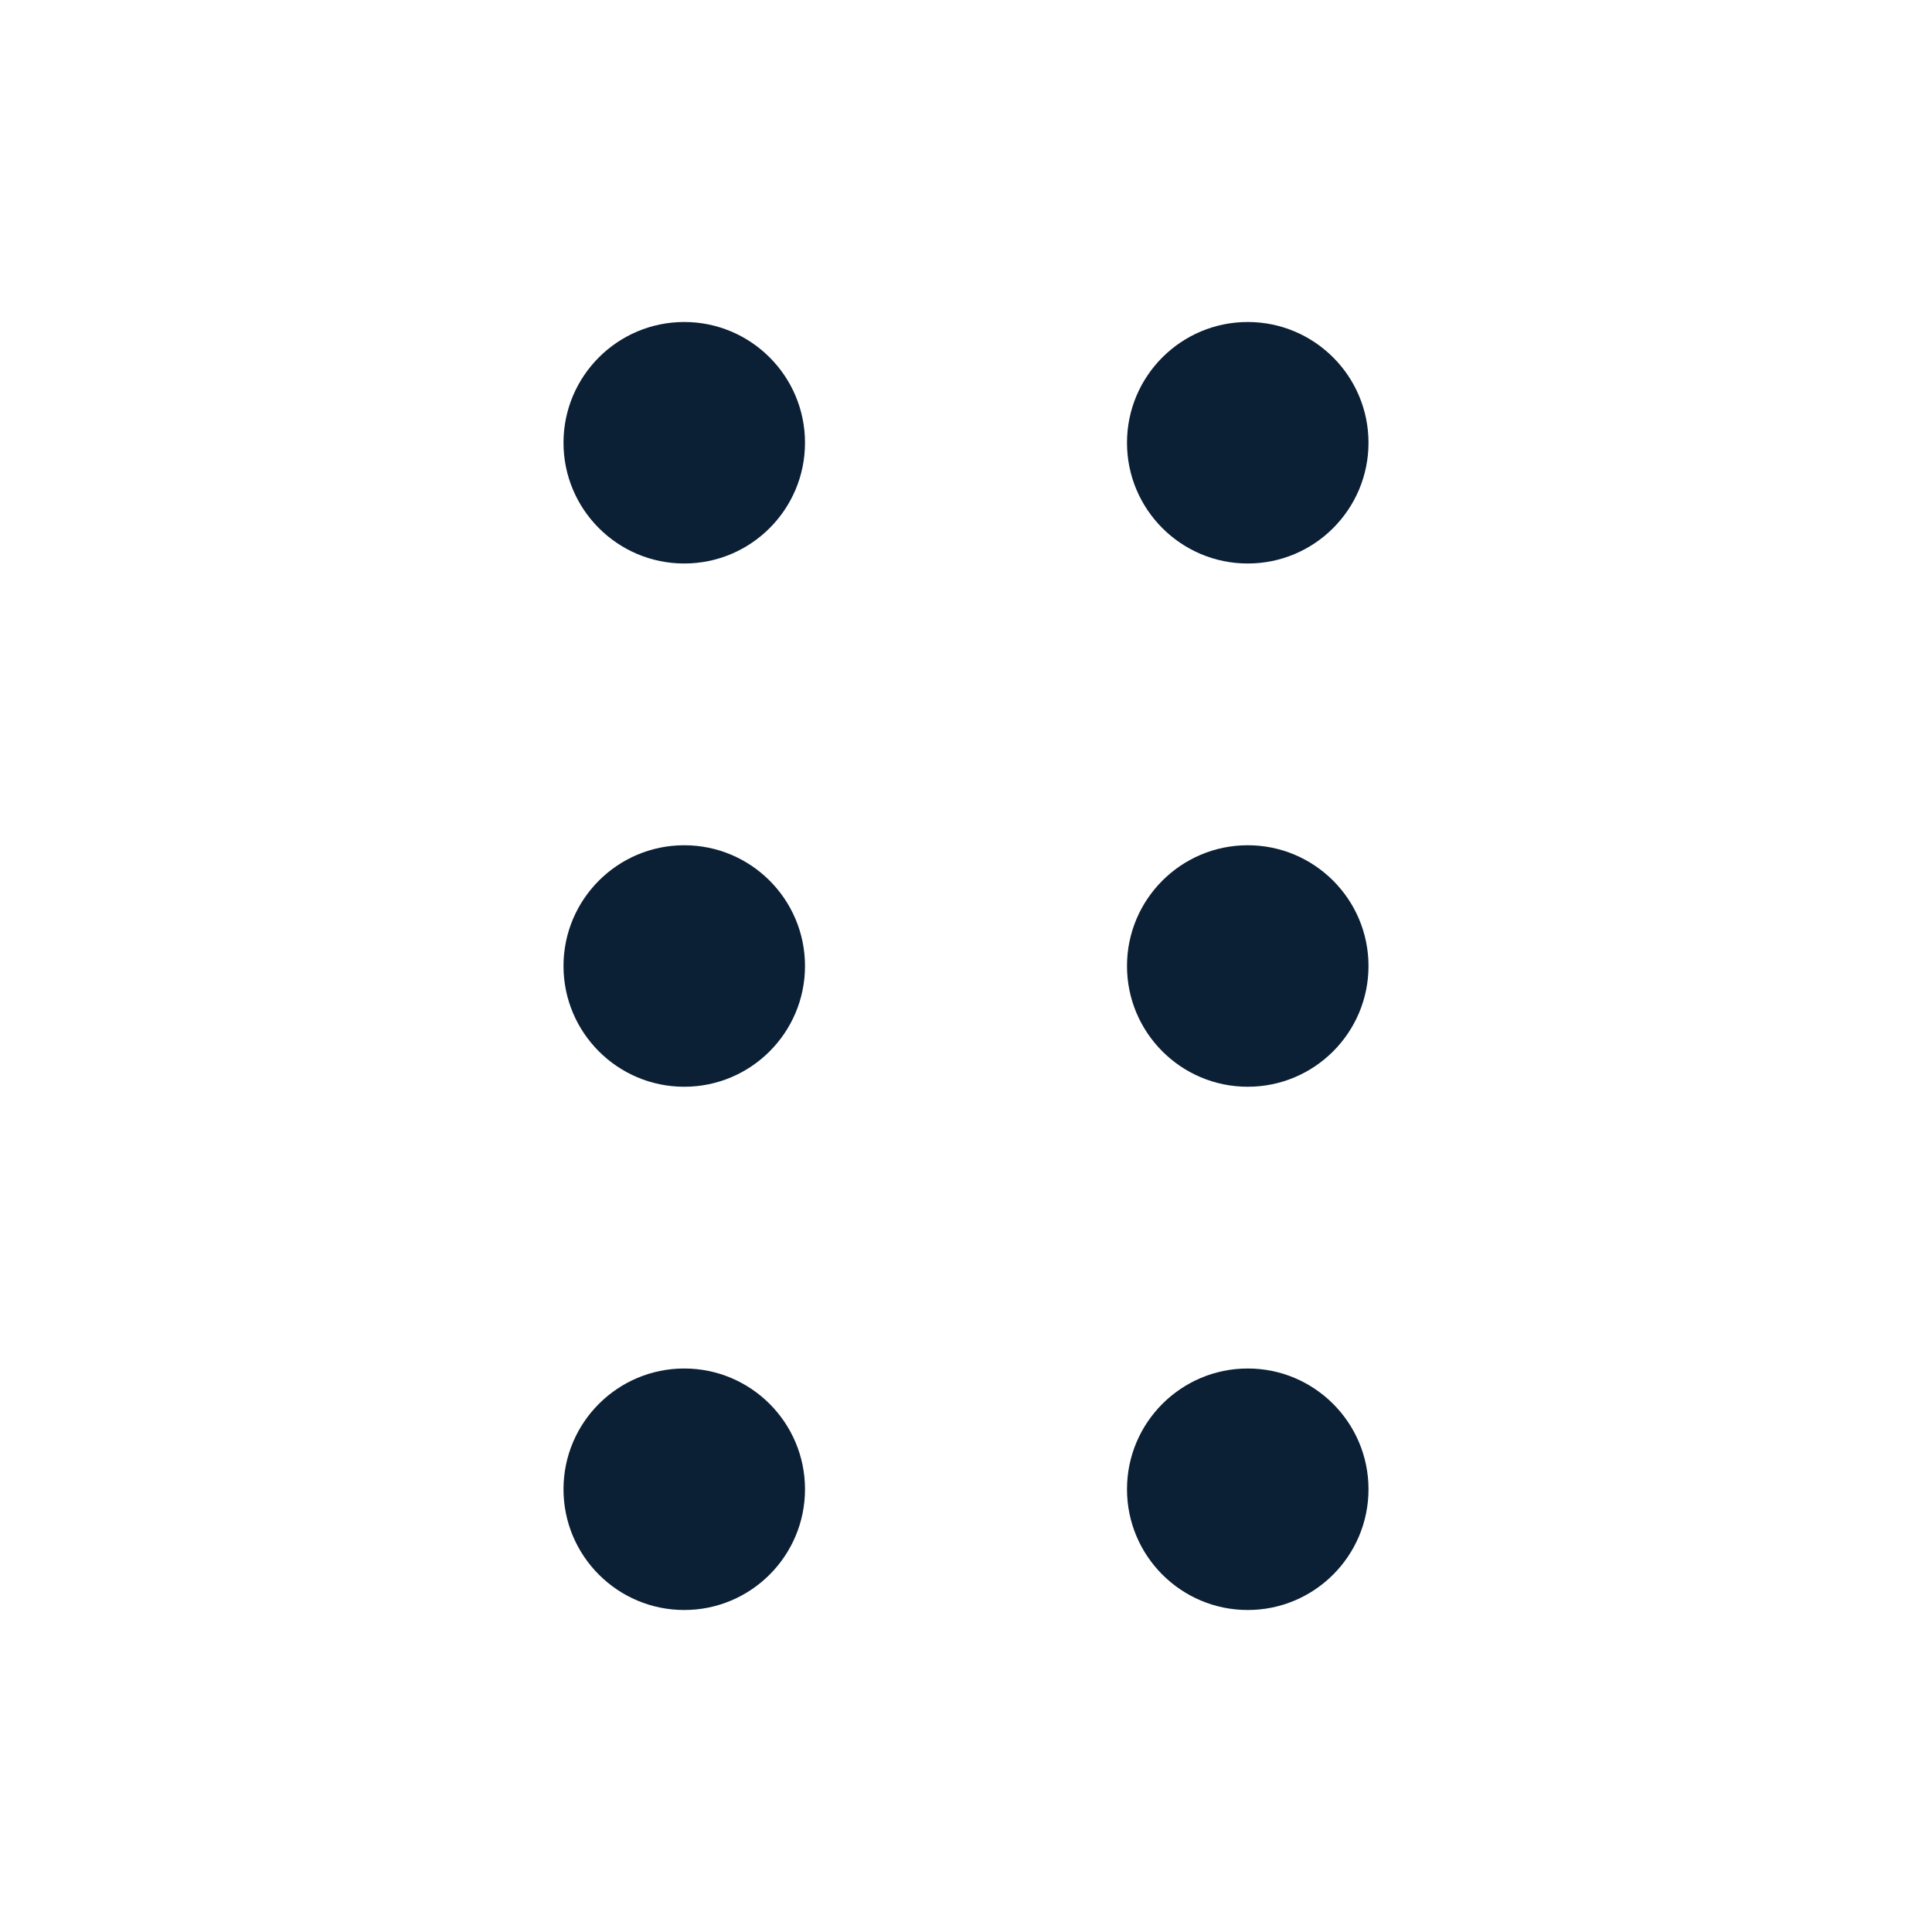
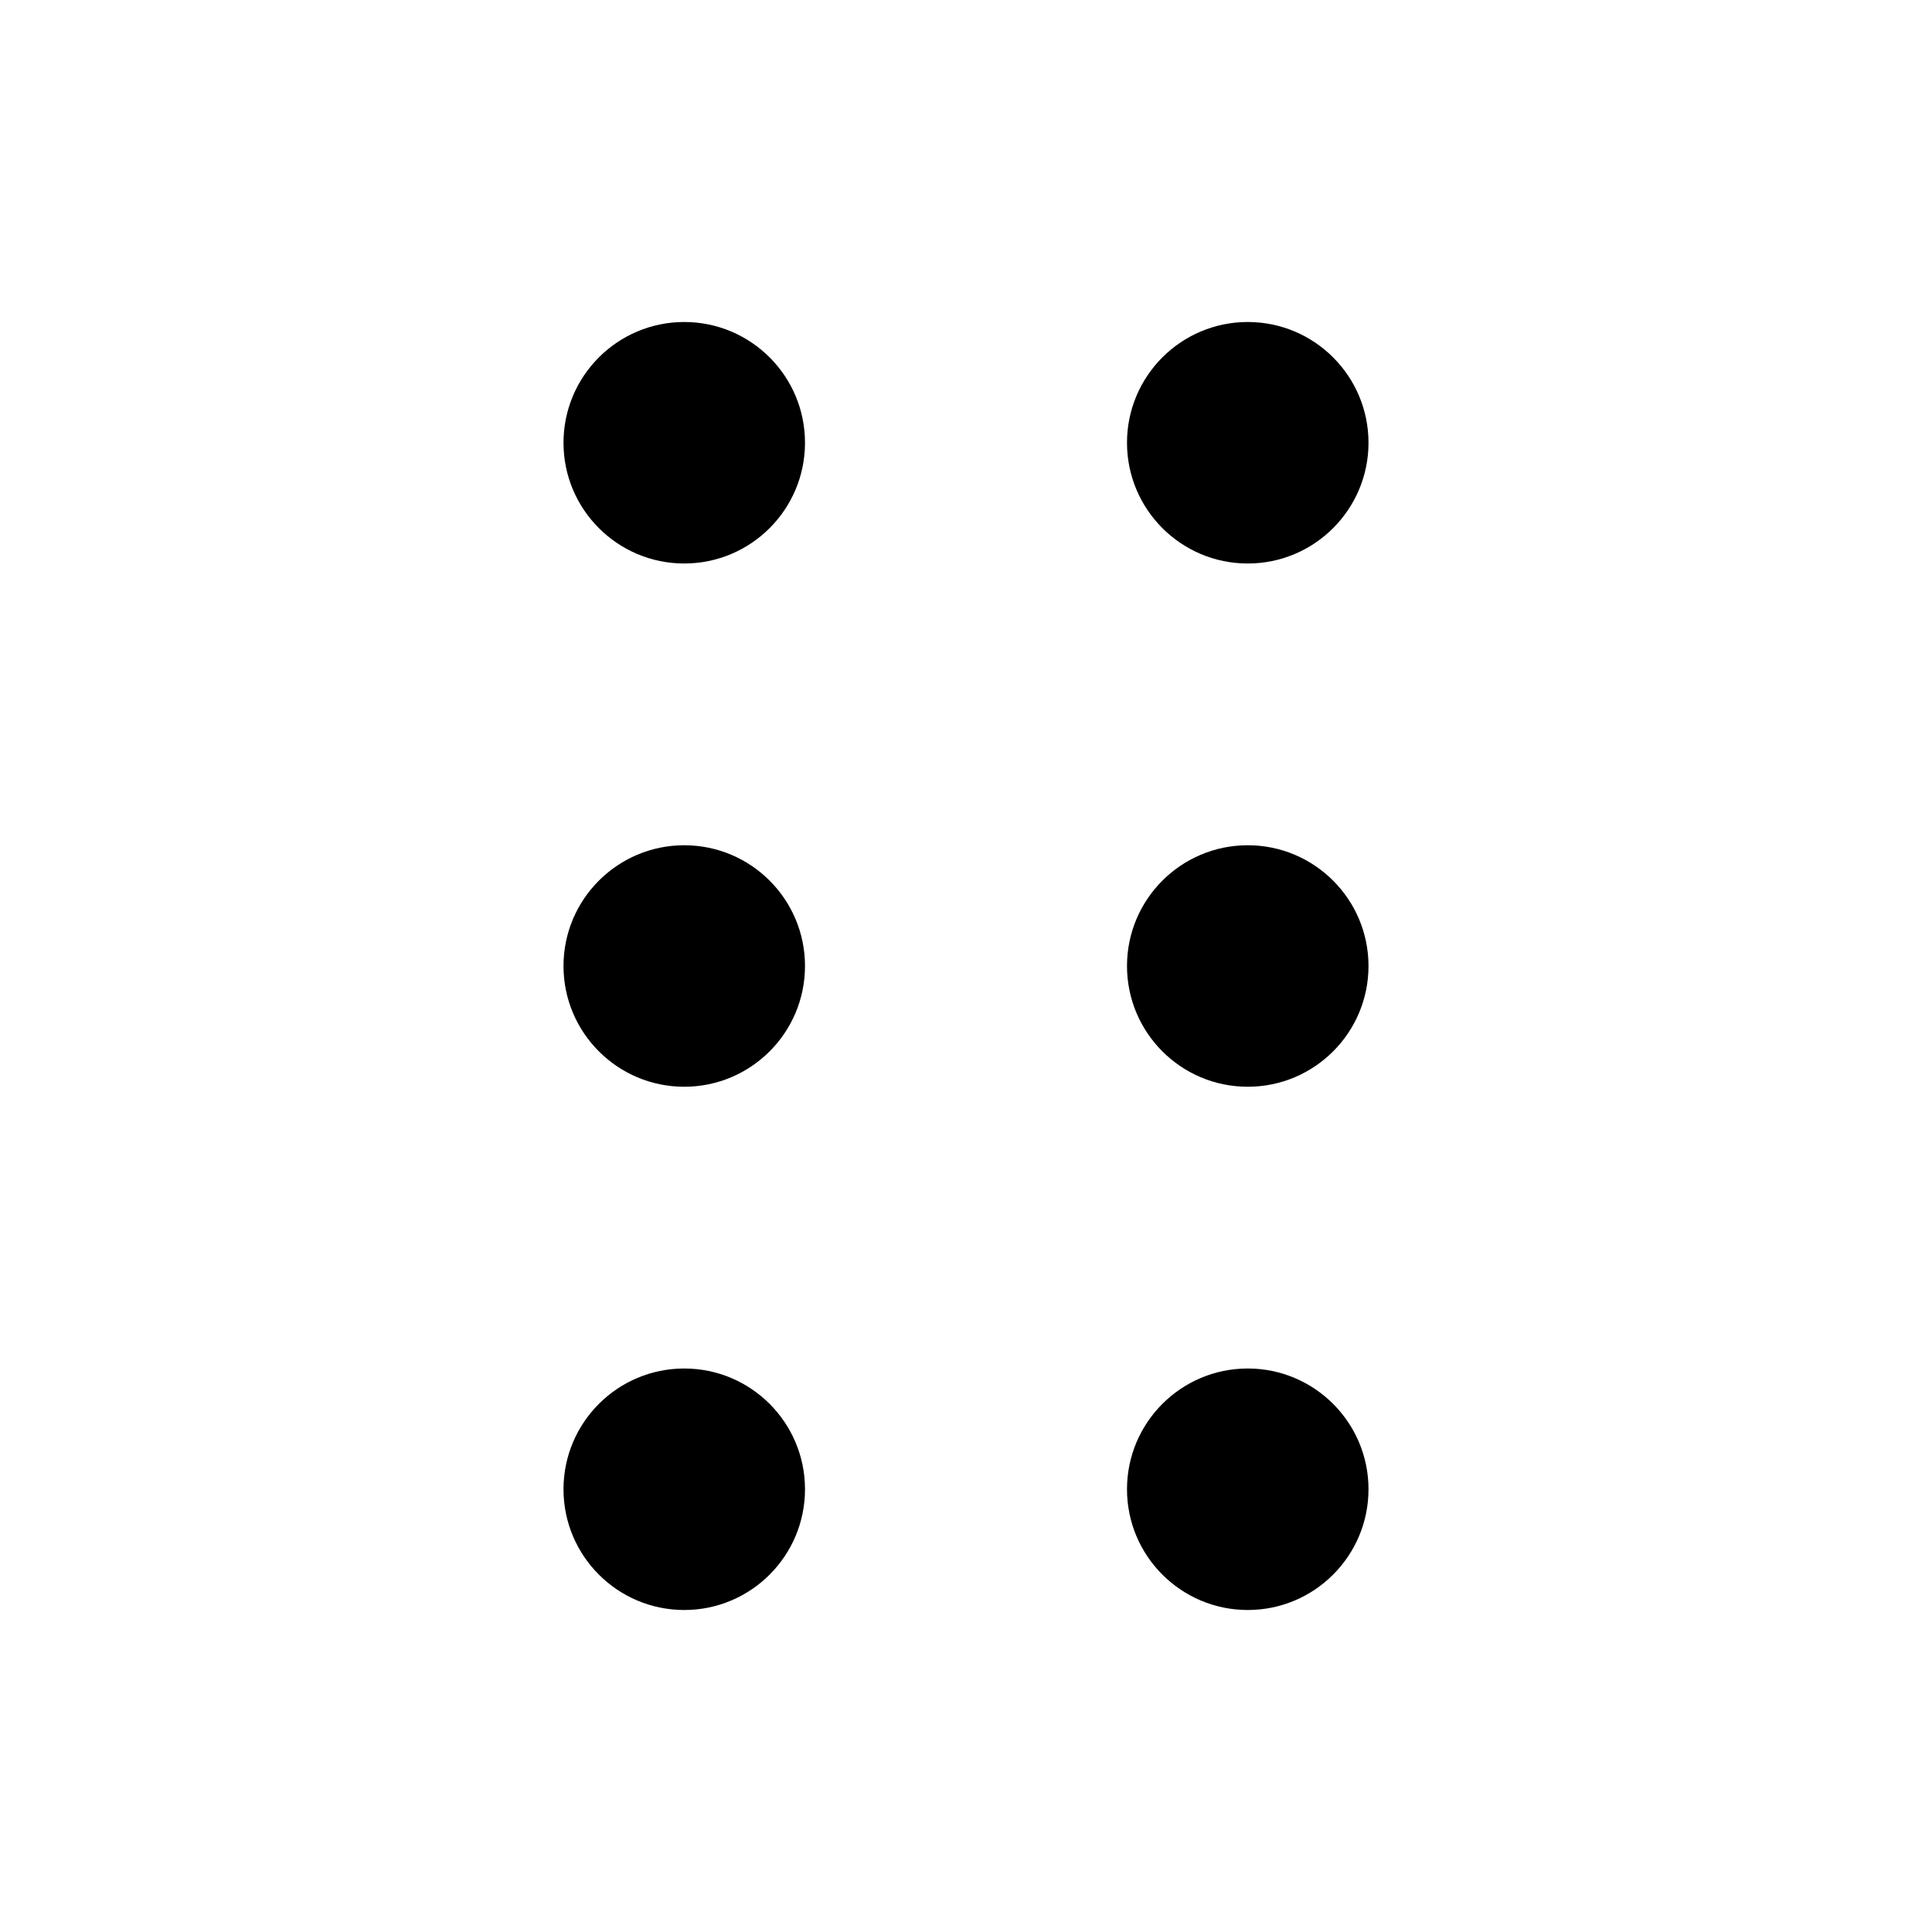
<svg xmlns="http://www.w3.org/2000/svg" width="24" height="24" viewBox="0 0 24 24" fill="none">
  <rect width="24" height="24" fill="none" />
-   <path d="M8.5 7C9.328 7 10 6.328 10 5.5C10 4.672 9.328 4 8.5 4C7.672 4 7 4.672 7 5.5C7 6.328 7.672 7 8.5 7Z" fill="#0B1F35" />
-   <path d="M8.5 13.5C9.328 13.5 10 12.828 10 12C10 11.172 9.328 10.5 8.5 10.5C7.672 10.5 7 11.172 7 12C7 12.828 7.672 13.5 8.5 13.5Z" fill="#0B1F35" />
-   <path d="M10 18.5C10 19.328 9.328 20 8.5 20C7.672 20 7 19.328 7 18.5C7 17.672 7.672 17 8.5 17C9.328 17 10 17.672 10 18.5Z" fill="#0B1F35" />
-   <path d="M15.5 7C16.328 7 17 6.328 17 5.5C17 4.672 16.328 4 15.5 4C14.672 4 14 4.672 14 5.5C14 6.328 14.672 7 15.5 7Z" fill="#0B1F35" />
-   <path d="M17 12C17 12.828 16.328 13.5 15.5 13.5C14.672 13.5 14 12.828 14 12C14 11.172 14.672 10.5 15.5 10.5C16.328 10.5 17 11.172 17 12Z" fill="#0B1F35" />
-   <path d="M15.5 20C16.328 20 17 19.328 17 18.5C17 17.672 16.328 17 15.5 17C14.672 17 14 17.672 14 18.5C14 19.328 14.672 20 15.5 20Z" fill="#0B1F35" />
+   <path d="M8.5 7C9.328 7 10 6.328 10 5.5C10 4.672 9.328 4 8.5 4C7.672 4 7 4.672 7 5.5C7 6.328 7.672 7 8.5 7Z" fill="black" />
+   <path d="M8.5 13.5C9.328 13.5 10 12.828 10 12C10 11.172 9.328 10.5 8.5 10.5C7.672 10.5 7 11.172 7 12C7 12.828 7.672 13.5 8.5 13.5Z" fill="black" />
+   <path d="M10 18.5C10 19.328 9.328 20 8.5 20C7.672 20 7 19.328 7 18.5C7 17.672 7.672 17 8.5 17C9.328 17 10 17.672 10 18.5Z" fill="black" />
+   <path d="M15.5 7C16.328 7 17 6.328 17 5.5C17 4.672 16.328 4 15.5 4C14.672 4 14 4.672 14 5.5C14 6.328 14.672 7 15.5 7Z" fill="black" />
+   <path d="M17 12C17 12.828 16.328 13.5 15.5 13.5C14.672 13.5 14 12.828 14 12C14 11.172 14.672 10.5 15.5 10.5C16.328 10.5 17 11.172 17 12Z" fill="black" />
+   <path d="M15.5 20C16.328 20 17 19.328 17 18.5C17 17.672 16.328 17 15.5 17C14.672 17 14 17.672 14 18.5C14 19.328 14.672 20 15.5 20Z" fill="black" />
</svg>
